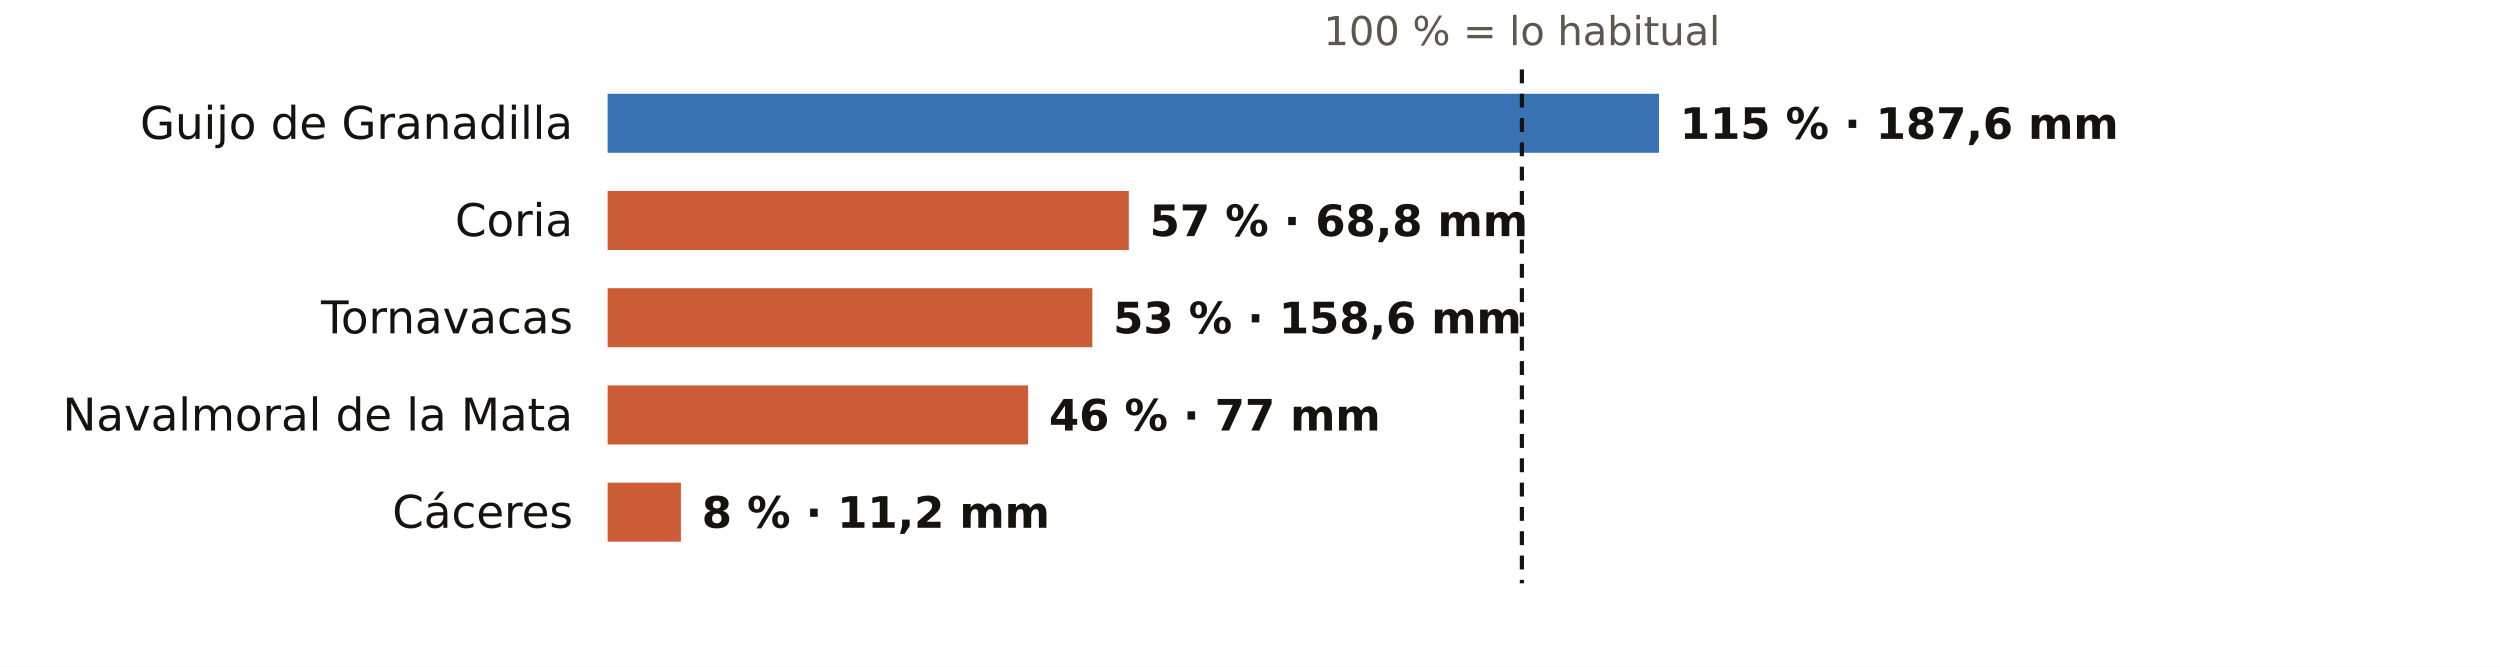
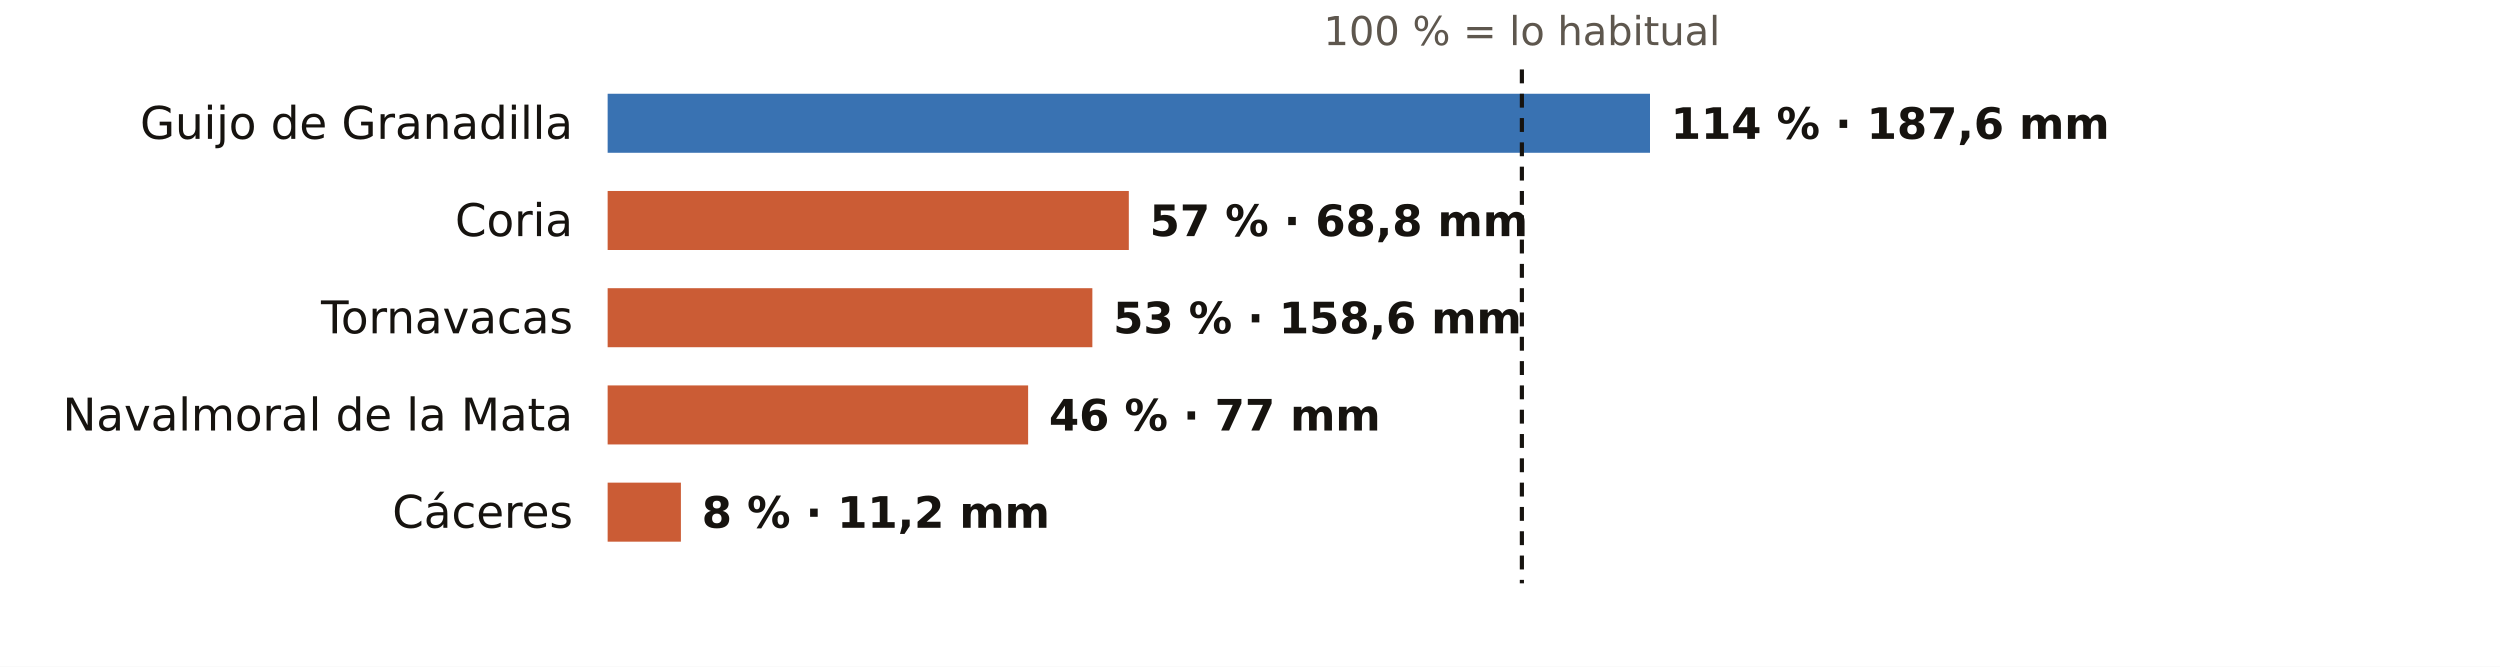
<svg xmlns="http://www.w3.org/2000/svg" viewBox="0 0 720 192" width="720" height="192" role="img" aria-label="El otoño en los pluviómetros de AEMET de Cáceres: % de lo habitual">
  <rect width="720" height="192" fill="#FFFFFF" />
  <text x="438.3" y="13.0" font-size="11.5" fill="#5E574E" text-anchor="middle" font-weight="400" font-family="Public Sans, DejaVu Sans, Arial, sans-serif">100 % = lo habitual</text>
  <text x="165.0" y="40.0" font-size="13" fill="#16130F" text-anchor="end" font-weight="500" font-family="Public Sans, DejaVu Sans, Arial, sans-serif">Guijo de Granadilla</text>
-   <rect x="175" y="27" width="302.8" height="17" fill="#1F5FA8" opacity="0.88" />
-   <text x="483.8" y="40.0" font-size="12.5" fill="#16130F" text-anchor="start" font-weight="600" font-family="Public Sans, DejaVu Sans, Arial, sans-serif">115 % · 187,6 mm</text>
+   <rect x="175" y="27" width="300.2" height="17" fill="#1F5FA8" opacity="0.88" />
+   <text x="481.2" y="40.0" font-size="12.5" fill="#16130F" text-anchor="start" font-weight="600" font-family="Public Sans, DejaVu Sans, Arial, sans-serif">114 % · 187,6 mm</text>
  <text x="165.0" y="68.0" font-size="13" fill="#16130F" text-anchor="end" font-weight="500" font-family="Public Sans, DejaVu Sans, Arial, sans-serif">Coria</text>
  <rect x="175" y="55" width="150.1" height="17" fill="#C4461A" opacity="0.88" />
  <text x="331.1" y="68.0" font-size="12.5" fill="#16130F" text-anchor="start" font-weight="600" font-family="Public Sans, DejaVu Sans, Arial, sans-serif">57 % · 68,8 mm</text>
  <text x="165.0" y="96.0" font-size="13" fill="#16130F" text-anchor="end" font-weight="500" font-family="Public Sans, DejaVu Sans, Arial, sans-serif">Tornavacas</text>
  <rect x="175" y="83" width="139.6" height="17" fill="#C4461A" opacity="0.88" />
  <text x="320.6" y="96.0" font-size="12.5" fill="#16130F" text-anchor="start" font-weight="600" font-family="Public Sans, DejaVu Sans, Arial, sans-serif">53 % · 158,6 mm</text>
  <text x="165.0" y="124.0" font-size="13" fill="#16130F" text-anchor="end" font-weight="500" font-family="Public Sans, DejaVu Sans, Arial, sans-serif">Navalmoral de la Mata</text>
  <rect x="175" y="111" width="121.1" height="17" fill="#C4461A" opacity="0.88" />
  <text x="302.1" y="124.0" font-size="12.5" fill="#16130F" text-anchor="start" font-weight="600" font-family="Public Sans, DejaVu Sans, Arial, sans-serif">46 % · 77 mm</text>
  <text x="165.0" y="152.0" font-size="13" fill="#16130F" text-anchor="end" font-weight="500" font-family="Public Sans, DejaVu Sans, Arial, sans-serif">Cáceres</text>
  <rect x="175" y="139" width="21.1" height="17" fill="#C4461A" opacity="0.88" />
  <text x="202.1" y="152.0" font-size="12.5" fill="#16130F" text-anchor="start" font-weight="600" font-family="Public Sans, DejaVu Sans, Arial, sans-serif">8 % · 11,2 mm</text>
  <line x1="438.3" x2="438.3" y1="20" y2="168" stroke="#16130F" stroke-width="1.2" stroke-dasharray="4 3" />
</svg>
